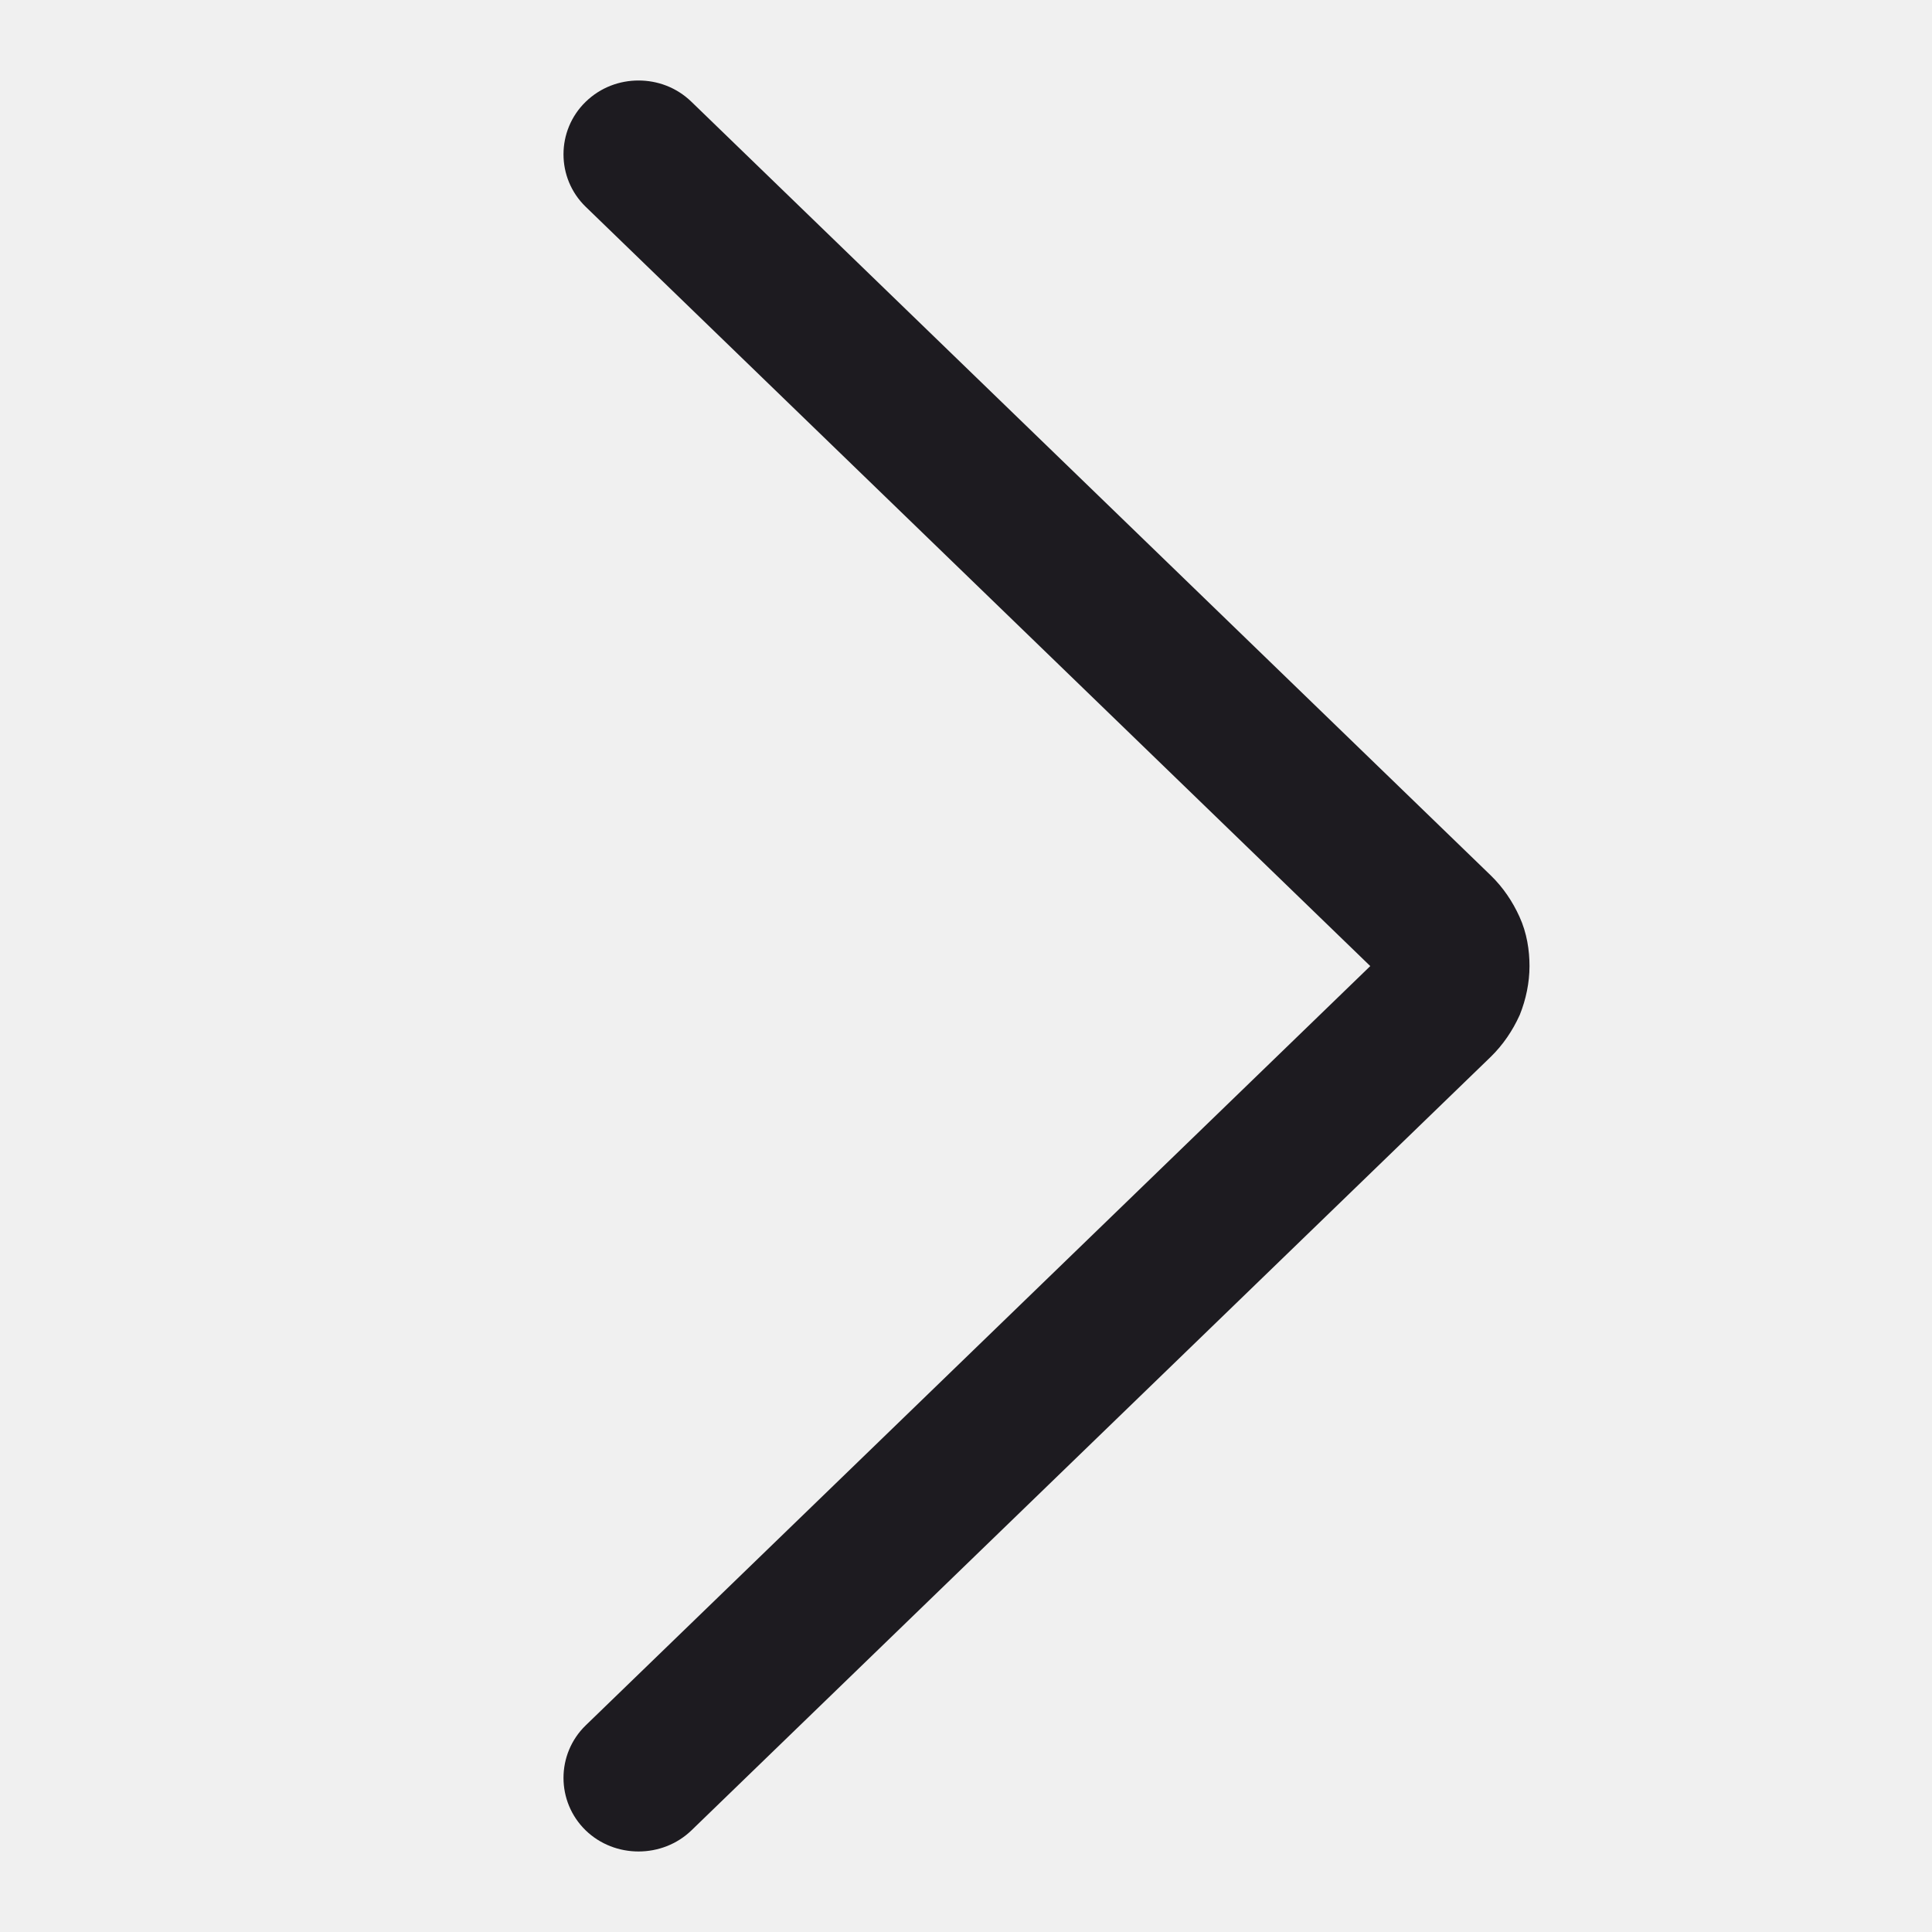
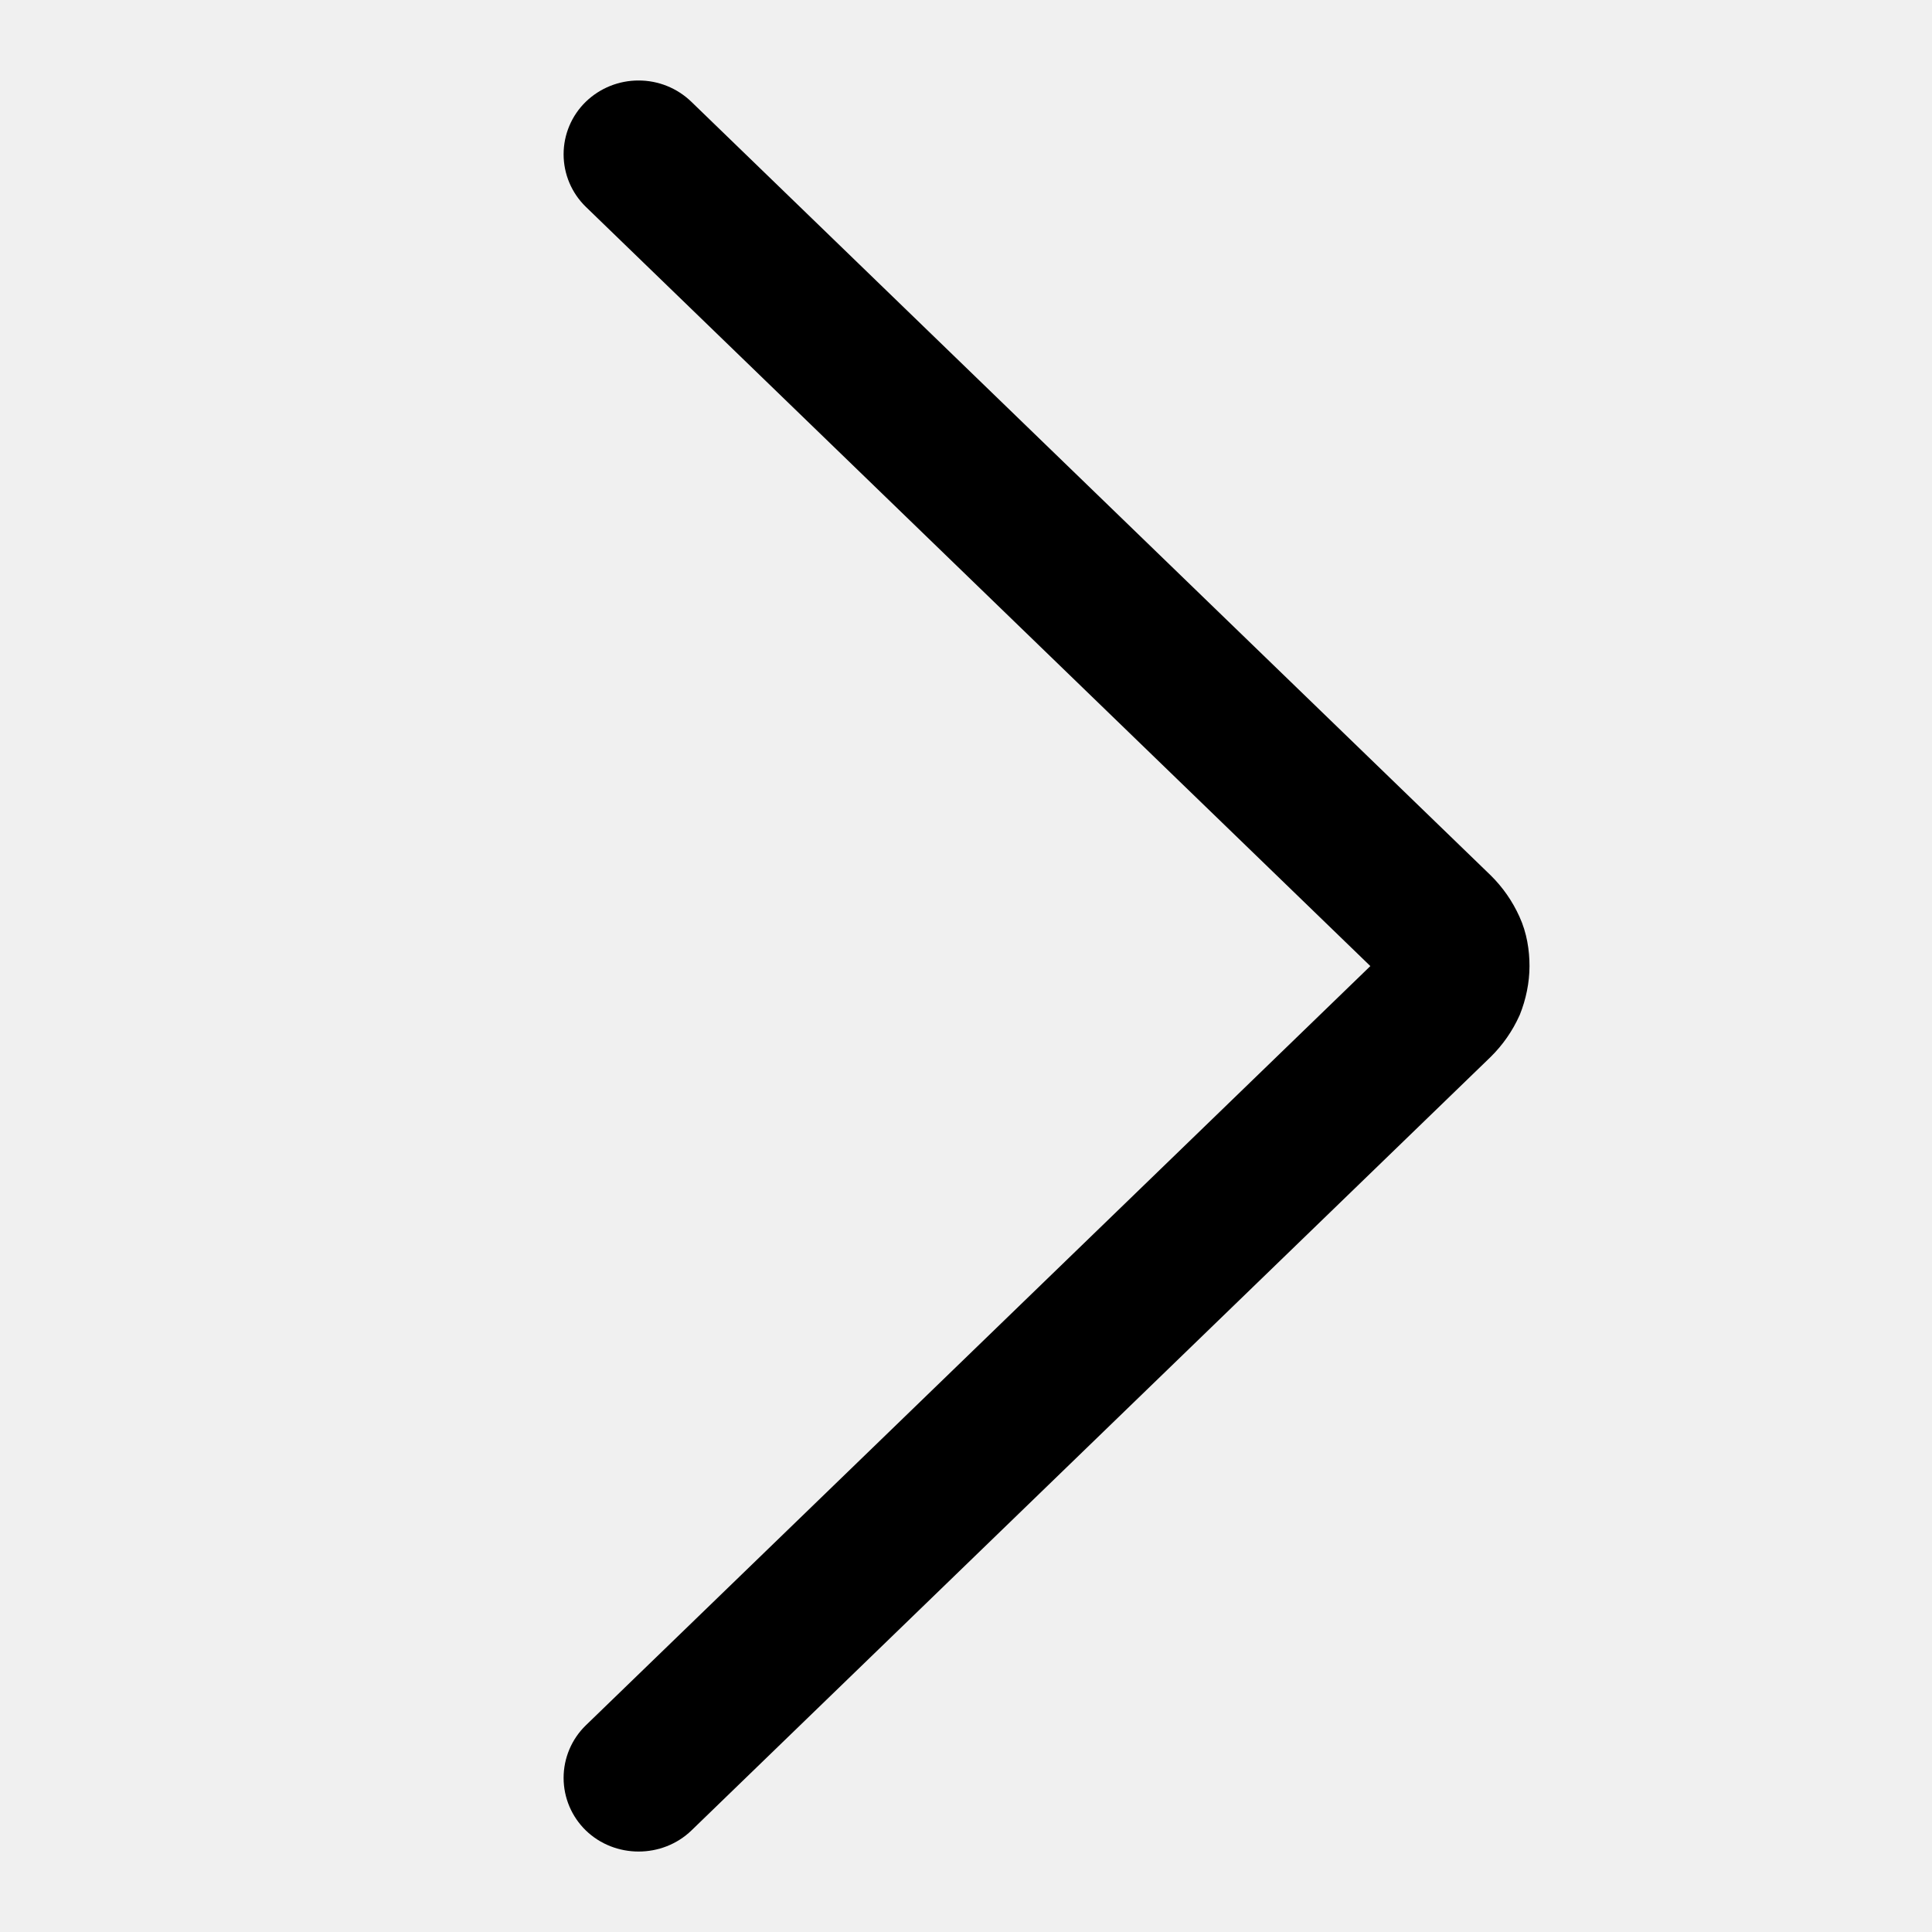
- <svg xmlns="http://www.w3.org/2000/svg" width="24" height="24" viewBox="0 0 24 24" fill="none">
-   <g clip-path="url(#clip0_1_2449)">
-     <path d="M18.518 13.129C18.672 12.979 18.791 12.801 18.875 12.616L18.88 12.605C18.956 12.416 19 12.206 19 12.001C19 11.806 18.968 11.589 18.875 11.387C18.791 11.201 18.672 11.023 18.518 10.874L8.589 1.264C8.402 1.083 8.165 1 7.932 1C7.7 1 7.463 1.083 7.276 1.264C6.908 1.621 6.908 2.213 7.276 2.569L17.022 12.001L7.276 21.433C6.908 21.79 6.908 22.381 7.276 22.738C7.637 23.087 8.227 23.087 8.589 22.738L18.518 13.129Z" fill="#1D1B20" />
+ <svg xmlns="http://www.w3.org/2000/svg" width="24" height="24" fill="none" viewBox="0 0 24 24">
+   <g clip-path="url(#a)">
+     <path fill="currentColor" d="M18.518 13.129a1.7 1.7 0 0 0 .357-.513l.005-.011c.076-.189.12-.4.12-.604 0-.195-.032-.412-.125-.614a1.7 1.7 0 0 0-.357-.513l-9.93-9.61A.94.94 0 0 0 7.933 1a.94.94 0 0 0-.656.264.91.91 0 0 0 0 1.305l9.746 9.432-9.746 9.432a.91.91 0 0 0 0 1.305c.361.35.951.35 1.313 0z" />
  </g>
  <defs>
-     <clipPath id="clip0_1_2449">
-       <rect width="24" height="24" fill="white" />
+     <clipPath id="a">
+       <path fill="currentColor" d="M0 0h24v24H0z" />
    </clipPath>
  </defs>
</svg>
